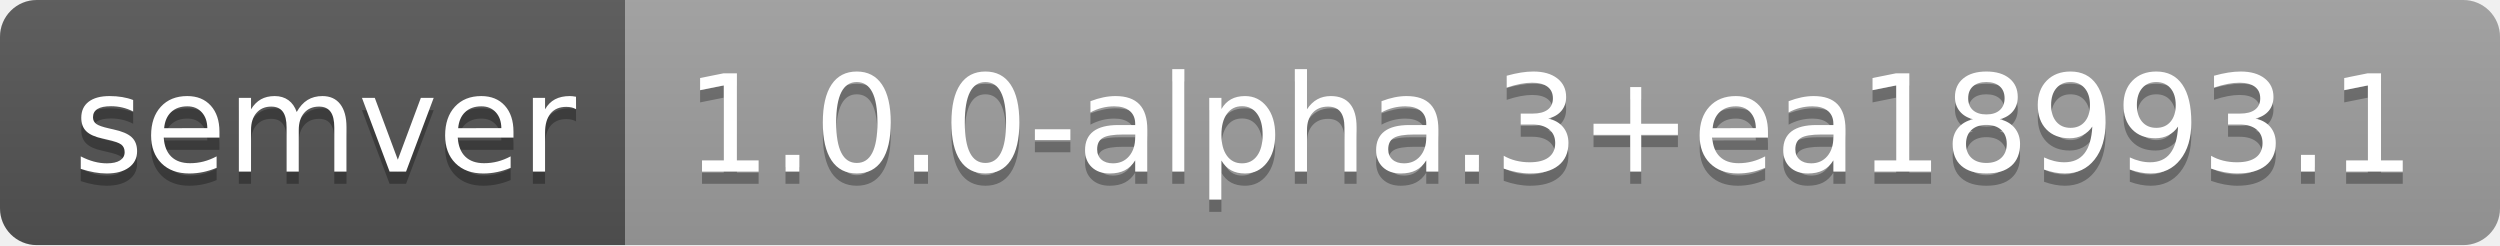
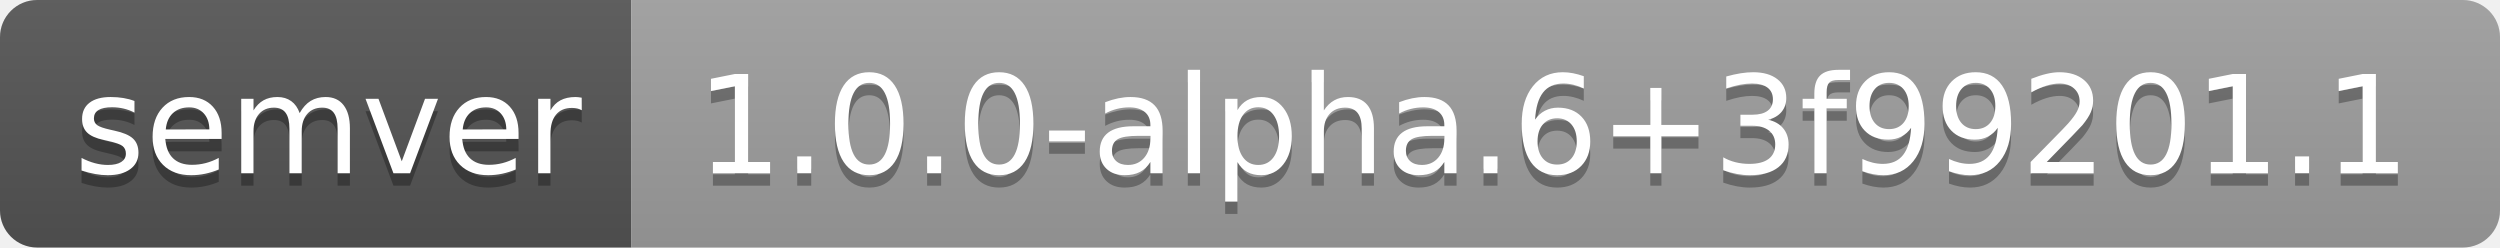
- <svg xmlns="http://www.w3.org/2000/svg" width="204" height="20" role="img" aria-label="semver: 1.0.0-alpha.3+ea18993.1">
+ <svg xmlns="http://www.w3.org/2000/svg" width="202" height="20" role="img" aria-label="semver: 1.0.0-alpha.6+3f99201.1">
  <linearGradient id="s" x2="0" y2="100%">
    <stop offset="0" stop-color="#bbb" stop-opacity=".1" />
    <stop offset="1" stop-opacity=".1" />
  </linearGradient>
  <clipPath id="r">
-     <rect width="204" height="20" rx="3" fill="#fff" />
+     <rect width="202" height="20" rx="3" fill="#fff" />
  </clipPath>
  <g clip-path="url(#r)">
    <rect width="51" height="20" fill="#555" />
-     <rect x="51" width="153" height="20" fill="#9f9f9f" />
-     <rect width="204" height="20" fill="url(#s)" />
+     <rect x="51" width="151" height="20" fill="#9f9f9f" />
+     <rect width="202" height="20" fill="url(#s)" />
  </g>
  <g fill="#fff" text-anchor="middle" font-family="Verdana,Geneva,DejaVu Sans,sans-serif" text-rendering="geometricPrecision" font-size="110">
    <text aria-hidden="true" x="265" y="150" fill="#010101" fill-opacity=".3" transform="scale(.1)" textLength="410">semver</text>
    <text x="265" y="140" transform="scale(.1)" fill="#fff" textLength="410">semver</text>
-     <text aria-hidden="true" x="1265" y="150" fill="#010101" fill-opacity=".3" transform="scale(.1)" textLength="1430">1.0.0-alpha.3+ea18993.1</text>
-     <text x="1265" y="140" transform="scale(.1)" fill="#fff" textLength="1430">1.0.0-alpha.3+ea18993.1</text>
+     <text aria-hidden="true" x="1255" y="150" fill="#010101" fill-opacity=".3" transform="scale(.1)" textLength="1410">1.0.0-alpha.6+3f99201.1</text>
+     <text x="1255" y="140" transform="scale(.1)" fill="#fff" textLength="1410">1.0.0-alpha.6+3f99201.1</text>
  </g>
</svg>
